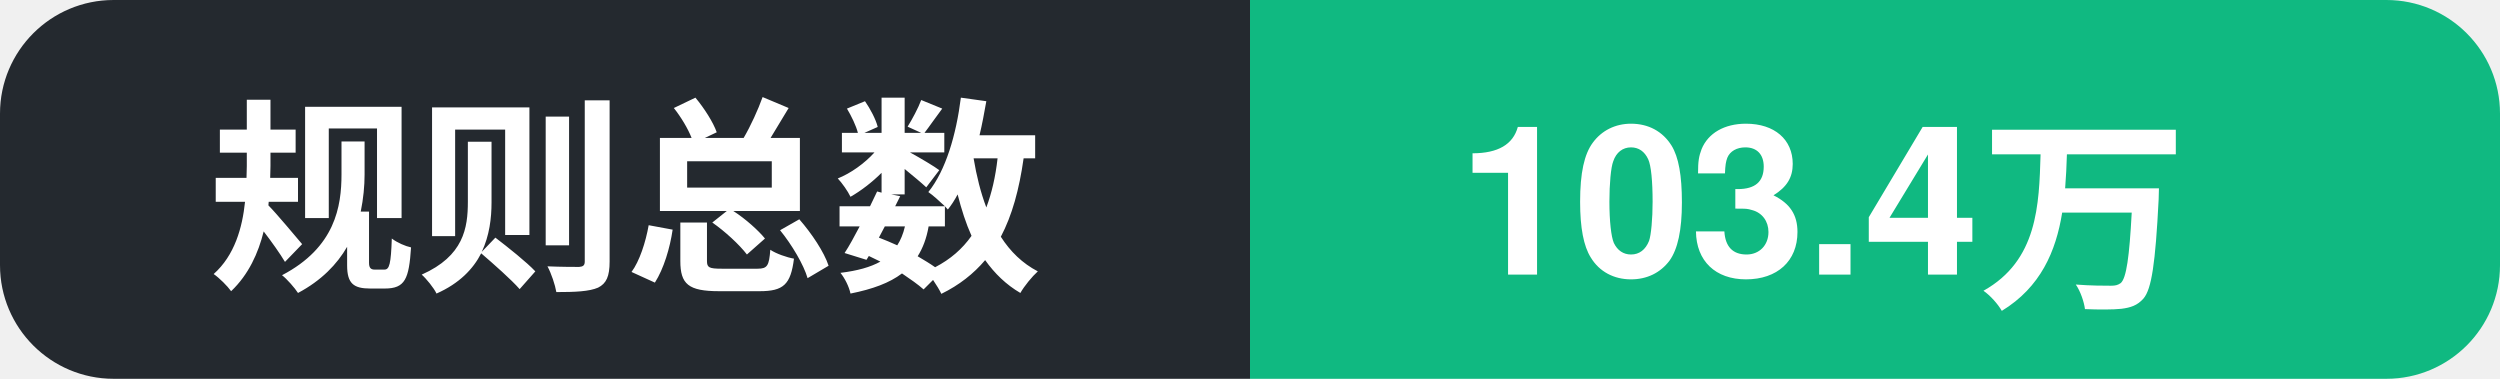
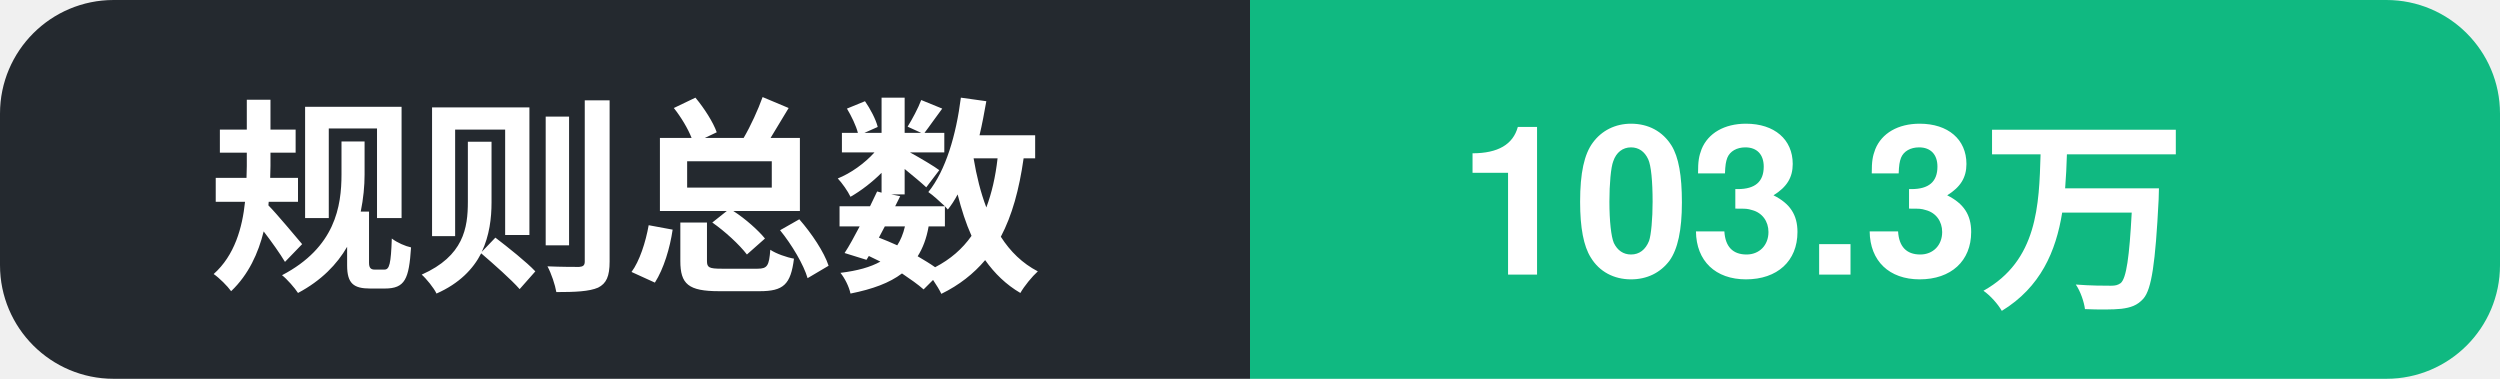
- <svg xmlns="http://www.w3.org/2000/svg" width="132" height="20" role="img" aria-label="规则总数: 103.4万">
+ <svg xmlns="http://www.w3.org/2000/svg" width="132" height="20" role="img" aria-label="规则总数: 103.3万">
  <clipPath id="c">
    <rect width="132" height="20" rx="6" />
  </clipPath>
  <g clip-path="url(#c)">
    <rect width="66" height="20" fill="#24292f" />
    <rect x="66" width="66" height="20" fill="#10b981" />
    <text x="11" y="14.5" font-family="Segoe UI, PingFang SC, Hiragino Sans GB, Microsoft YaHei, Helvetica, Arial, sans-serif" font-size="11" font-weight="600" fill="#ffffff">规则总数</text>
-     <text x="77" y="14.5" font-family="Segoe UI, PingFang SC, Hiragino Sans GB, Microsoft YaHei, Helvetica, Arial, sans-serif" font-size="11" font-weight="700" fill="#ffffff">103.4万</text>
+     <text x="77" y="14.5" font-family="Segoe UI, PingFang SC, Hiragino Sans GB, Microsoft YaHei, Helvetica, Arial, sans-serif" font-size="11" font-weight="700" fill="#ffffff">103.3万</text>
  </g>
</svg>
